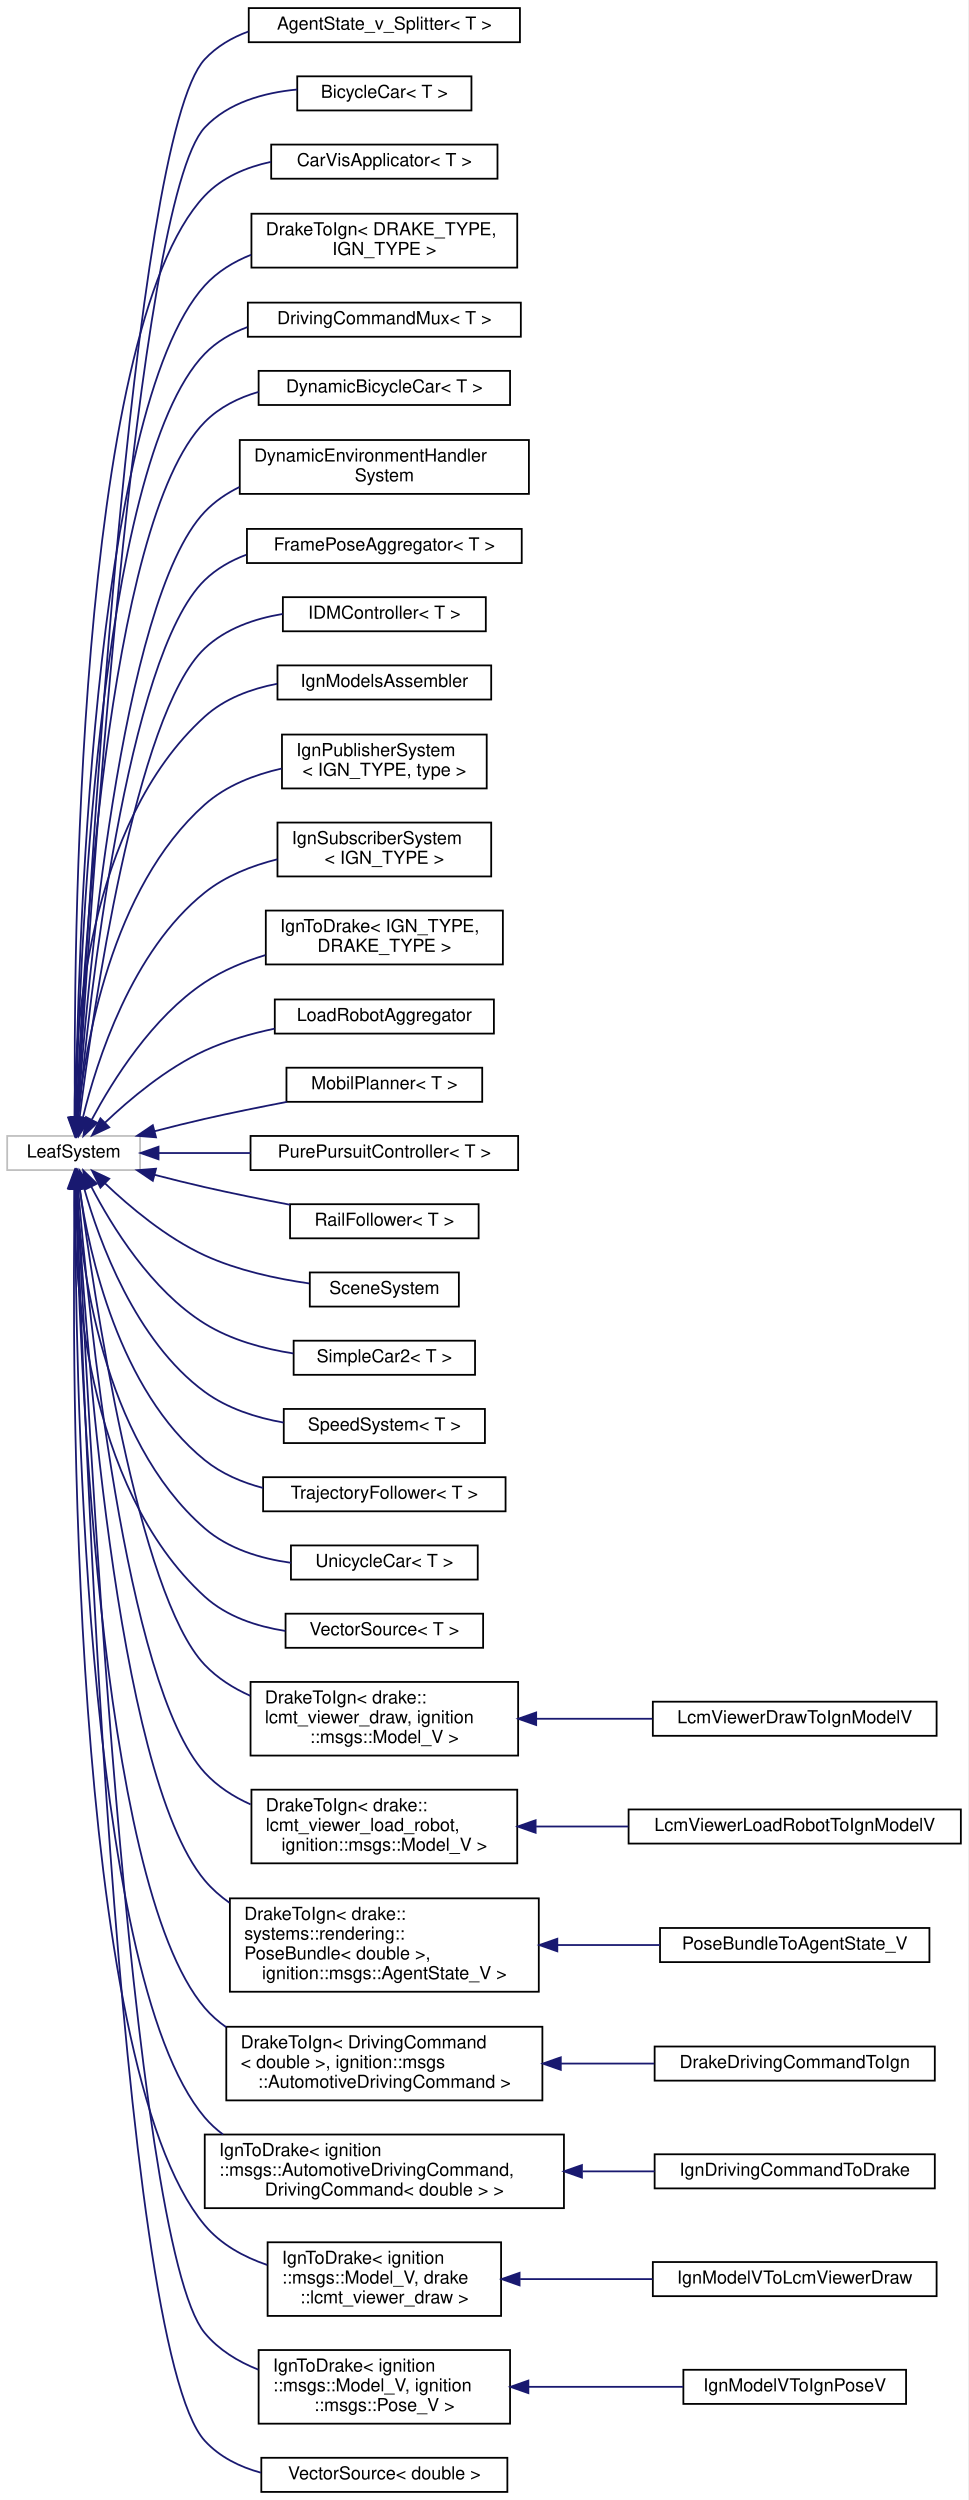
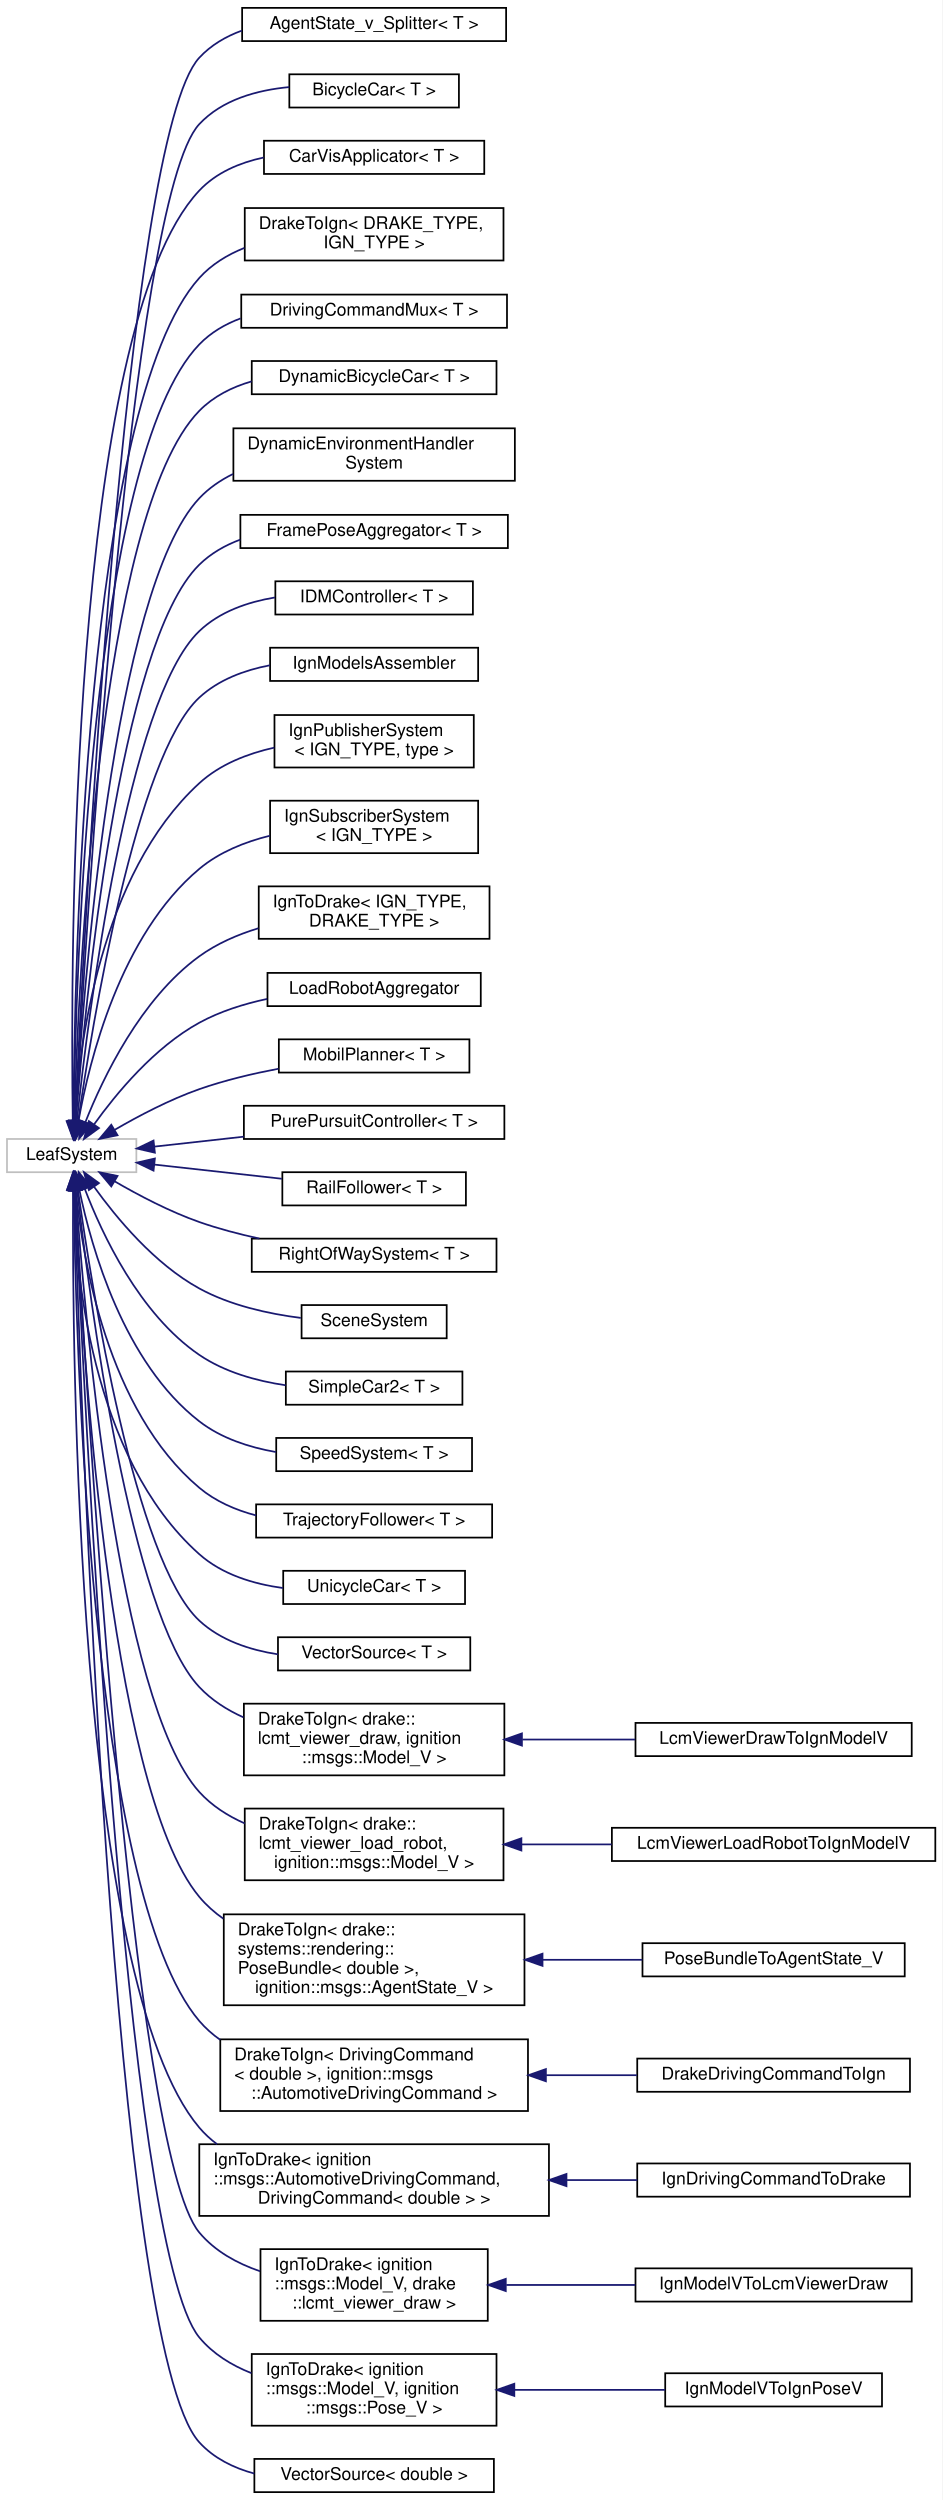
- <svg xmlns="http://www.w3.org/2000/svg" xmlns:xlink="http://www.w3.org/1999/xlink" width="539pt" height="1392pt" viewBox="0.00 0.00 539.00 1392.00">
-   <g id="graph0" class="graph" transform="scale(1 1) rotate(0) translate(4 1388)">
-     <polygon fill="white" stroke="transparent" points="-4,4 -4,-1388 535,-1388 535,4 -4,4" />
+ <svg xmlns="http://www.w3.org/2000/svg" xmlns:xlink="http://www.w3.org/1999/xlink" width="539pt" height="1430pt" viewBox="0.00 0.00 539.00 1430.00">
+   <g id="graph0" class="graph" transform="scale(1 1) rotate(0) translate(4 1426)">
+     <polygon fill="white" stroke="transparent" points="-4,4 -4,-1426 535,-1426 535,4 -4,4" />
    <g id="node1" class="node">
      <g id="a_node1">
        <a xlink:title=" ">
-           <polygon fill="white" stroke="#bfbfbf" points="0,-736.5 0,-755.5 74,-755.5 74,-736.5 0,-736.5" />
-           <text text-anchor="middle" x="37" y="-743.5" font-family="Helvetica,sans-Serif" font-size="10.00">LeafSystem</text>
+           <polygon fill="white" stroke="#bfbfbf" points="0,-755.5 0,-774.5 74,-774.5 74,-755.5 0,-755.5" />
+           <text text-anchor="middle" x="37" y="-762.5" font-family="Helvetica,sans-Serif" font-size="10.00">LeafSystem</text>
        </a>
      </g>
    </g>
    <g id="node2" class="node">
      <g id="a_node2">
        <a xlink:href="classdelphyne_1_1_agent_state__v___splitter.html" target="_top" xlink:title="A system that takes a AgentState_V and splits it into separate AgentState messages.">
-           <polygon fill="white" stroke="black" points="134.5,-1364.5 134.5,-1383.5 285.5,-1383.5 285.5,-1364.5 134.5,-1364.5" />
-           <text text-anchor="middle" x="210" y="-1371.5" font-family="Helvetica,sans-Serif" font-size="10.00">AgentState_v_Splitter&lt; T &gt;</text>
+           <polygon fill="white" stroke="black" points="134.5,-1402.5 134.5,-1421.5 285.5,-1421.5 285.5,-1402.5 134.5,-1402.5" />
+           <text text-anchor="middle" x="210" y="-1409.5" font-family="Helvetica,sans-Serif" font-size="10.00">AgentState_v_Splitter&lt; T &gt;</text>
        </a>
      </g>
    </g>
    <g id="edge1" class="edge">
-       <path fill="none" stroke="midnightblue" d="M38.98,-765.96C44.06,-866.09 68.84,-1310.77 110,-1355 116.68,-1362.17 125.17,-1367.12 134.36,-1370.47" />
-       <polygon fill="midnightblue" stroke="midnightblue" points="42.46,-765.54 38.47,-755.73 35.47,-765.89 42.46,-765.54" />
+       <path fill="none" stroke="midnightblue" d="M38.89,-784.62C43.64,-885.95 67.52,-1347.19 110,-1393 116.66,-1400.19 125.15,-1405.14 134.34,-1408.49" />
+       <polygon fill="midnightblue" stroke="midnightblue" points="42.38,-784.38 38.42,-774.55 35.39,-784.7 42.38,-784.38" />
    </g>
    <g id="node3" class="node">
      <g id="a_node3">
        <a xlink:href="classdelphyne_1_1_bicycle_car.html" target="_top" xlink:title="BicycleCar implements a nonlinear rigid body bicycle model from Althoff &amp; Dolan (2014) [1].">
-           <polygon fill="white" stroke="black" points="161.5,-1326.5 161.5,-1345.5 258.5,-1345.5 258.5,-1326.5 161.5,-1326.5" />
-           <text text-anchor="middle" x="210" y="-1333.5" font-family="Helvetica,sans-Serif" font-size="10.00">BicycleCar&lt; T &gt;</text>
+           <polygon fill="white" stroke="black" points="161.5,-1364.5 161.5,-1383.5 258.5,-1383.5 258.5,-1364.5 161.5,-1364.5" />
+           <text text-anchor="middle" x="210" y="-1371.5" font-family="Helvetica,sans-Serif" font-size="10.00">BicycleCar&lt; T &gt;</text>
        </a>
      </g>
    </g>
    <g id="edge2" class="edge">
-       <path fill="none" stroke="midnightblue" d="M39.12,-765.61C44.76,-861.23 71.33,-1275.77 110,-1317 123.05,-1330.91 142.93,-1336.42 161.47,-1338.16" />
-       <polygon fill="midnightblue" stroke="midnightblue" points="42.61,-765.35 38.54,-755.57 35.62,-765.76 42.61,-765.35" />
+       <path fill="none" stroke="midnightblue" d="M39.06,-784.96C44.44,-883.18 70.11,-1312.29 110,-1355 123.02,-1368.94 142.9,-1374.45 161.44,-1376.19" />
+       <polygon fill="midnightblue" stroke="midnightblue" points="42.55,-784.69 38.51,-774.89 35.56,-785.06 42.55,-784.69" />
    </g>
    <g id="node4" class="node">
      <g id="a_node4">
        <a xlink:href="classdelphyne_1_1_car_vis_applicator.html" target="_top" xlink:title="CarVisApplicator takes as input a PoseVector containing vehicle poses.">
-           <polygon fill="white" stroke="black" points="147,-1288.5 147,-1307.5 273,-1307.5 273,-1288.5 147,-1288.5" />
-           <text text-anchor="middle" x="210" y="-1295.5" font-family="Helvetica,sans-Serif" font-size="10.00">CarVisApplicator&lt; T &gt;</text>
+           <polygon fill="white" stroke="black" points="147,-1326.5 147,-1345.5 273,-1345.5 273,-1326.5 147,-1326.5" />
+           <text text-anchor="middle" x="210" y="-1333.5" font-family="Helvetica,sans-Serif" font-size="10.00">CarVisApplicator&lt; T &gt;</text>
        </a>
      </g>
    </g>
    <g id="edge3" class="edge">
-       <path fill="none" stroke="midnightblue" d="M37.72,-765.96C36.91,-853.6 38.3,-1203.21 110,-1279 119.68,-1289.23 133.06,-1294.91 146.86,-1297.88" />
-       <polygon fill="midnightblue" stroke="midnightblue" points="41.22,-765.83 37.83,-755.79 34.22,-765.75 41.22,-765.83" />
+       <path fill="none" stroke="midnightblue" d="M37.62,-784.82C36.32,-874.11 35.73,-1238.14 110,-1317 119.66,-1327.26 133.03,-1332.94 146.83,-1335.91" />
+       <polygon fill="midnightblue" stroke="midnightblue" points="41.12,-784.76 37.79,-774.71 34.12,-784.65 41.12,-784.76" />
    </g>
    <g id="node5" class="node">
      <g id="a_node5">
        <a xlink:href="classdelphyne_1_1_drake_to_ign.html" target="_top" xlink:title="A system that translates Drake messages on its single input port (which will be discrete or abstract ...">
-           <polygon fill="white" stroke="black" points="136,-1239 136,-1269 284,-1269 284,-1239 136,-1239" />
-           <text text-anchor="start" x="144" y="-1257" font-family="Helvetica,sans-Serif" font-size="10.00">DrakeToIgn&lt; DRAKE_TYPE,</text>
-           <text text-anchor="middle" x="210" y="-1246" font-family="Helvetica,sans-Serif" font-size="10.00"> IGN_TYPE &gt;</text>
+           <polygon fill="white" stroke="black" points="136,-1277 136,-1307 284,-1307 284,-1277 136,-1277" />
+           <text text-anchor="start" x="144" y="-1295" font-family="Helvetica,sans-Serif" font-size="10.00">DrakeToIgn&lt; DRAKE_TYPE,</text>
+           <text text-anchor="middle" x="210" y="-1284" font-family="Helvetica,sans-Serif" font-size="10.00"> IGN_TYPE &gt;</text>
        </a>
      </g>
    </g>
    <g id="edge4" class="edge">
-       <path fill="none" stroke="midnightblue" d="M38.14,-766.05C39.11,-848.36 46.96,-1159.36 110,-1229 117.02,-1236.75 126.06,-1242.26 135.82,-1246.15" />
-       <polygon fill="midnightblue" stroke="midnightblue" points="41.63,-765.58 38.04,-755.62 34.63,-765.65 41.63,-765.58" />
+       <path fill="none" stroke="midnightblue" d="M38.01,-784.76C38.46,-868.64 44.46,-1194.19 110,-1267 117,-1274.77 126.03,-1280.29 135.78,-1284.18" />
+       <polygon fill="midnightblue" stroke="midnightblue" points="41.51,-784.57 37.98,-774.58 34.51,-784.59 41.51,-784.57" />
    </g>
    <g id="node6" class="node">
      <g id="a_node6">
        <a xlink:href="classdelphyne_1_1_driving_command_mux.html" target="_top" xlink:title="A special-purpose multiplexer that packs two scalar inputs, steering angle (in units rad) and acceler...">
-           <polygon fill="white" stroke="black" points="134,-1200.5 134,-1219.5 286,-1219.5 286,-1200.5 134,-1200.5" />
-           <text text-anchor="middle" x="210" y="-1207.5" font-family="Helvetica,sans-Serif" font-size="10.00">DrivingCommandMux&lt; T &gt;</text>
+           <polygon fill="white" stroke="black" points="134,-1238.5 134,-1257.5 286,-1257.5 286,-1238.5 134,-1238.5" />
+           <text text-anchor="middle" x="210" y="-1245.5" font-family="Helvetica,sans-Serif" font-size="10.00">DrivingCommandMux&lt; T &gt;</text>
        </a>
      </g>
    </g>
    <g id="edge5" class="edge">
-       <path fill="none" stroke="midnightblue" d="M38.31,-766.05C39.94,-844.48 49.97,-1129.19 110,-1191 116.58,-1197.78 124.8,-1202.54 133.66,-1205.84" />
-       <polygon fill="midnightblue" stroke="midnightblue" points="41.8,-765.6 38.12,-755.66 34.8,-765.72 41.8,-765.6" />
+       <path fill="none" stroke="midnightblue" d="M38.16,-784.88C39.23,-865.14 47.42,-1164.14 110,-1229 116.56,-1235.8 124.76,-1240.58 133.61,-1243.88" />
+       <polygon fill="midnightblue" stroke="midnightblue" points="41.66,-784.64 38.05,-774.68 34.66,-784.71 41.66,-784.64" />
    </g>
    <g id="node7" class="node">
      <g id="a_node7">
        <a xlink:href="classdelphyne_1_1_dynamic_bicycle_car.html" target="_top" xlink:title="DynamicBicycleCar implements a planar rigid body bicycle model of an automobile with a non-linear bru...">
-           <polygon fill="white" stroke="black" points="140,-1162.5 140,-1181.5 280,-1181.5 280,-1162.5 140,-1162.5" />
-           <text text-anchor="middle" x="210" y="-1169.5" font-family="Helvetica,sans-Serif" font-size="10.00">DynamicBicycleCar&lt; T &gt;</text>
+           <polygon fill="white" stroke="black" points="140,-1200.5 140,-1219.5 280,-1219.5 280,-1200.5 140,-1200.5" />
+           <text text-anchor="middle" x="210" y="-1207.5" font-family="Helvetica,sans-Serif" font-size="10.00">DynamicBicycleCar&lt; T &gt;</text>
        </a>
      </g>
    </g>
    <g id="edge6" class="edge">
-       <path fill="none" stroke="midnightblue" d="M38.63,-765.75C41.39,-839.45 54.9,-1097.09 110,-1153 118.17,-1161.29 128.78,-1166.55 140,-1169.81" />
-       <polygon fill="midnightblue" stroke="midnightblue" points="42.12,-765.43 38.27,-755.56 35.12,-765.67 42.12,-765.43" />
+       <path fill="none" stroke="midnightblue" d="M38.46,-784.69C40.63,-860.49 52.38,-1132.09 110,-1191 118.14,-1199.32 128.73,-1204.6 139.95,-1207.86" />
+       <polygon fill="midnightblue" stroke="midnightblue" points="41.95,-784.53 38.19,-774.62 34.96,-784.71 41.95,-784.53" />
    </g>
    <g id="node8" class="node">
      <g id="a_node8">
        <a xlink:href="classdelphyne_1_1_dynamic_environment_handler_system.html" target="_top" xlink:title=" ">
-           <polygon fill="white" stroke="black" points="129.5,-1113 129.5,-1143 290.5,-1143 290.5,-1113 129.5,-1113" />
-           <text text-anchor="start" x="137.5" y="-1131" font-family="Helvetica,sans-Serif" font-size="10.00">DynamicEnvironmentHandler</text>
-           <text text-anchor="middle" x="210" y="-1120" font-family="Helvetica,sans-Serif" font-size="10.00">System</text>
+           <polygon fill="white" stroke="black" points="129.5,-1151 129.5,-1181 290.5,-1181 290.5,-1151 129.5,-1151" />
+           <text text-anchor="start" x="137.5" y="-1169" font-family="Helvetica,sans-Serif" font-size="10.00">DynamicEnvironmentHandler</text>
+           <text text-anchor="middle" x="210" y="-1158" font-family="Helvetica,sans-Serif" font-size="10.00">System</text>
        </a>
      </g>
    </g>
    <g id="edge7" class="edge">
-       <path fill="none" stroke="midnightblue" d="M39.27,-765.8C44.02,-833.39 62.9,-1053.56 110,-1103 115.5,-1108.78 122.13,-1113.29 129.32,-1116.82" />
-       <polygon fill="midnightblue" stroke="midnightblue" points="42.76,-765.4 38.59,-755.66 35.77,-765.88 42.76,-765.4" />
+       <path fill="none" stroke="midnightblue" d="M39.06,-784.94C43.2,-855.02 60.53,-1088.57 110,-1141 115.47,-1146.8 122.08,-1151.34 129.26,-1154.87" />
+       <polygon fill="midnightblue" stroke="midnightblue" points="42.55,-784.6 38.49,-774.82 35.56,-785 42.55,-784.6" />
    </g>
    <g id="node9" class="node">
      <g id="a_node9">
        <a xlink:href="classdelphyne_1_1_frame_pose_aggregator.html" target="_top" xlink:title="A system that aggregates drake::systems::rendering::PoseVector inputs into a single drake::geometry::...">
-           <polygon fill="white" stroke="black" points="133.5,-1074.5 133.5,-1093.5 286.5,-1093.5 286.5,-1074.5 133.5,-1074.5" />
-           <text text-anchor="middle" x="210" y="-1081.5" font-family="Helvetica,sans-Serif" font-size="10.00">FramePoseAggregator&lt; T &gt;</text>
+           <polygon fill="white" stroke="black" points="133.5,-1112.5 133.5,-1131.5 286.5,-1131.5 286.5,-1112.5 133.5,-1112.5" />
+           <text text-anchor="middle" x="210" y="-1119.5" font-family="Helvetica,sans-Serif" font-size="10.00">FramePoseAggregator&lt; T &gt;</text>
        </a>
      </g>
    </g>
    <g id="edge8" class="edge">
-       <path fill="none" stroke="midnightblue" d="M39.68,-765.79C45.42,-828.77 66.42,-1022.8 110,-1065 116.54,-1071.33 124.51,-1075.87 133.05,-1079.09" />
-       <polygon fill="midnightblue" stroke="midnightblue" points="43.15,-765.28 38.78,-755.63 36.17,-765.9 43.15,-765.28" />
+       <path fill="none" stroke="midnightblue" d="M39.4,-784.68C44.44,-849.97 63.92,-1057.84 110,-1103 116.62,-1109.49 124.75,-1114.11 133.47,-1117.35" />
+       <polygon fill="midnightblue" stroke="midnightblue" points="42.88,-784.24 38.64,-774.53 35.89,-784.76 42.88,-784.24" />
    </g>
    <g id="node10" class="node">
      <g id="a_node10">
        <a xlink:href="classdelphyne_1_1_i_d_m_controller.html" target="_top" xlink:title="IDMController implements the IDM (Intelligent Driver Model) planner, computed based only on the neare...">
-           <polygon fill="white" stroke="black" points="153.5,-1036.5 153.5,-1055.5 266.5,-1055.5 266.5,-1036.5 153.5,-1036.5" />
-           <text text-anchor="middle" x="210" y="-1043.5" font-family="Helvetica,sans-Serif" font-size="10.00">IDMController&lt; T &gt;</text>
+           <polygon fill="white" stroke="black" points="153.5,-1074.5 153.5,-1093.5 266.5,-1093.5 266.5,-1074.5 153.5,-1074.5" />
+           <text text-anchor="middle" x="210" y="-1081.5" font-family="Helvetica,sans-Serif" font-size="10.00">IDMController&lt; T &gt;</text>
        </a>
      </g>
    </g>
    <g id="edge9" class="edge">
-       <path fill="none" stroke="midnightblue" d="M40.31,-765.67C47.5,-823.41 71.31,-990.61 110,-1027 121.66,-1037.97 137.64,-1043.53 153.35,-1046.14" />
-       <polygon fill="midnightblue" stroke="midnightblue" points="43.77,-765.16 39.1,-755.66 36.83,-766 43.77,-765.16" />
+       <path fill="none" stroke="midnightblue" d="M39.98,-784.79C46.44,-845.25 68.88,-1025.73 110,-1065 121.58,-1076.06 137.53,-1081.64 153.25,-1084.25" />
+       <polygon fill="midnightblue" stroke="midnightblue" points="43.45,-784.26 38.93,-774.67 36.48,-784.98 43.45,-784.26" />
    </g>
    <g id="node11" class="node">
      <g id="a_node11">
        <a xlink:href="classdelphyne_1_1_ign_models_assembler.html" target="_top" xlink:title="A helper System to assemble ignition::msgs::Model messages (given as an ignition::msgs::Model_V messa...">
-           <polygon fill="white" stroke="black" points="150.5,-998.5 150.5,-1017.5 269.5,-1017.5 269.5,-998.5 150.5,-998.5" />
-           <text text-anchor="middle" x="210" y="-1005.5" font-family="Helvetica,sans-Serif" font-size="10.00">IgnModelsAssembler</text>
+           <polygon fill="white" stroke="black" points="150.5,-1036.5 150.5,-1055.5 269.5,-1055.5 269.5,-1036.5 150.5,-1036.5" />
+           <text text-anchor="middle" x="210" y="-1043.5" font-family="Helvetica,sans-Serif" font-size="10.00">IgnModelsAssembler</text>
        </a>
      </g>
    </g>
    <g id="edge10" class="edge">
-       <path fill="none" stroke="midnightblue" d="M37.47,-765.98C37.39,-812.65 44.17,-929.35 110,-989 121.02,-998.99 135.64,-1004.44 150.25,-1007.26" />
-       <polygon fill="midnightblue" stroke="midnightblue" points="40.97,-765.75 37.6,-755.71 33.97,-765.66 40.97,-765.75" />
+       <path fill="none" stroke="midnightblue" d="M40.71,-784.77C48.69,-839.9 73.78,-993.52 110,-1027 120.99,-1037.16 135.68,-1042.65 150.37,-1045.46" />
+       <polygon fill="midnightblue" stroke="midnightblue" points="44.14,-783.99 39.28,-774.58 37.21,-784.97 44.14,-783.99" />
    </g>
    <g id="node12" class="node">
      <g id="a_node12">
        <a xlink:href="classdelphyne_1_1_ign_publisher_system.html" target="_top" xlink:title="A system to publish ignition messages at its single abstract input port through an ignition transport...">
-           <polygon fill="white" stroke="black" points="153,-949 153,-979 267,-979 267,-949 153,-949" />
-           <text text-anchor="start" x="161" y="-967" font-family="Helvetica,sans-Serif" font-size="10.00">IgnPublisherSystem</text>
-           <text text-anchor="middle" x="210" y="-956" font-family="Helvetica,sans-Serif" font-size="10.00">&lt; IGN_TYPE, type &gt;</text>
+           <polygon fill="white" stroke="black" points="153,-987 153,-1017 267,-1017 267,-987 153,-987" />
+           <text text-anchor="start" x="161" y="-1005" font-family="Helvetica,sans-Serif" font-size="10.00">IgnPublisherSystem</text>
+           <text text-anchor="middle" x="210" y="-994" font-family="Helvetica,sans-Serif" font-size="10.00">&lt; IGN_TYPE, type &gt;</text>
        </a>
      </g>
    </g>
    <g id="edge11" class="edge">
-       <path fill="none" stroke="midnightblue" d="M39.41,-766.01C43.31,-805.46 57.7,-893.51 110,-940 121.83,-950.52 137.49,-956.61 152.85,-960.09" />
-       <polygon fill="midnightblue" stroke="midnightblue" points="42.88,-765.49 38.54,-755.83 35.91,-766.09 42.88,-765.49" />
+       <path fill="none" stroke="midnightblue" d="M38.64,-784.9C41.12,-827.07 53.03,-925.85 110,-978 121.74,-988.75 137.46,-994.91 152.91,-998.37" />
+       <polygon fill="midnightblue" stroke="midnightblue" points="42.13,-784.63 38.17,-774.81 35.14,-784.96 42.13,-784.63" />
    </g>
    <g id="node13" class="node">
      <g id="a_node13">
        <a xlink:href="classdelphyne_1_1_ign_subscriber_system.html" target="_top" xlink:title="This class is the counterpart of Drake's LcmSubscriberSystem.">
-           <polygon fill="white" stroke="black" points="150.5,-900 150.5,-930 269.5,-930 269.5,-900 150.5,-900" />
-           <text text-anchor="start" x="158.5" y="-918" font-family="Helvetica,sans-Serif" font-size="10.00">IgnSubscriberSystem</text>
-           <text text-anchor="middle" x="210" y="-907" font-family="Helvetica,sans-Serif" font-size="10.00">&lt; IGN_TYPE &gt;</text>
+           <polygon fill="white" stroke="black" points="150.5,-938 150.5,-968 269.5,-968 269.5,-938 150.5,-938" />
+           <text text-anchor="start" x="158.5" y="-956" font-family="Helvetica,sans-Serif" font-size="10.00">IgnSubscriberSystem</text>
+           <text text-anchor="middle" x="210" y="-945" font-family="Helvetica,sans-Serif" font-size="10.00">&lt; IGN_TYPE &gt;</text>
        </a>
      </g>
    </g>
    <g id="edge12" class="edge">
-       <path fill="none" stroke="midnightblue" d="M42.14,-765.66C49.81,-797.11 69.31,-858.51 110,-891 121.54,-900.22 136.08,-905.97 150.44,-909.55" />
-       <polygon fill="midnightblue" stroke="midnightblue" points="45.46,-764.51 39.83,-755.53 38.64,-766.06 45.46,-764.51" />
+       <path fill="none" stroke="midnightblue" d="M40.9,-784.75C47.07,-819.42 64.82,-891.14 110,-929 121.39,-938.54 135.96,-944.41 150.4,-947.98" />
+       <polygon fill="midnightblue" stroke="midnightblue" points="44.3,-783.82 39.23,-774.51 37.39,-784.95 44.3,-783.82" />
    </g>
    <g id="node14" class="node">
      <g id="a_node14">
        <a xlink:href="classdelphyne_1_1_ign_to_drake.html" target="_top" xlink:title="A system that translates ignition messages on its single abstract input port to a Drake message on it...">
-           <polygon fill="white" stroke="black" points="144,-851 144,-881 276,-881 276,-851 144,-851" />
-           <text text-anchor="start" x="152" y="-869" font-family="Helvetica,sans-Serif" font-size="10.00">IgnToDrake&lt; IGN_TYPE,</text>
-           <text text-anchor="middle" x="210" y="-858" font-family="Helvetica,sans-Serif" font-size="10.00"> DRAKE_TYPE &gt;</text>
+           <polygon fill="white" stroke="black" points="144,-889 144,-919 276,-919 276,-889 144,-889" />
+           <text text-anchor="start" x="152" y="-907" font-family="Helvetica,sans-Serif" font-size="10.00">IgnToDrake&lt; IGN_TYPE,</text>
+           <text text-anchor="middle" x="210" y="-896" font-family="Helvetica,sans-Serif" font-size="10.00"> DRAKE_TYPE &gt;</text>
        </a>
      </g>
    </g>
    <g id="edge13" class="edge">
-       <path fill="none" stroke="midnightblue" d="M47.15,-764.69C58.75,-786.39 80.8,-821.67 110,-841 120.13,-847.7 131.92,-852.61 143.77,-856.2" />
-       <polygon fill="midnightblue" stroke="midnightblue" points="50.12,-762.82 42.44,-755.52 43.89,-766.01 50.12,-762.82" />
+       <path fill="none" stroke="midnightblue" d="M44.81,-784.07C54.96,-809.66 76.52,-854.72 110,-879 119.97,-886.23 131.83,-891.38 143.81,-895.04" />
+       <polygon fill="midnightblue" stroke="midnightblue" points="48.08,-782.81 41.27,-774.7 41.53,-785.29 48.08,-782.81" />
    </g>
    <g id="node15" class="node">
      <g id="a_node15">
        <a xlink:href="classdelphyne_1_1_load_robot_aggregator.html" target="_top" xlink:title="A system that aggregates LCM viewer load robot messages, creating a new viewer load robot message,...">
-           <polygon fill="white" stroke="black" points="149,-812.5 149,-831.5 271,-831.5 271,-812.5 149,-812.5" />
-           <text text-anchor="middle" x="210" y="-819.5" font-family="Helvetica,sans-Serif" font-size="10.00">LoadRobotAggregator</text>
+           <polygon fill="white" stroke="black" points="149,-850.5 149,-869.5 271,-869.5 271,-850.5 149,-850.5" />
+           <text text-anchor="middle" x="210" y="-857.5" font-family="Helvetica,sans-Serif" font-size="10.00">LoadRobotAggregator</text>
        </a>
      </g>
    </g>
    <g id="edge14" class="edge">
-       <path fill="none" stroke="midnightblue" d="M54.42,-762.86C68.08,-775.86 88.68,-793.23 110,-803 122.09,-808.54 135.73,-812.47 148.93,-815.25" />
-       <polygon fill="midnightblue" stroke="midnightblue" points="56.81,-760.3 47.23,-755.8 51.91,-765.3 56.81,-760.3" />
+       <path fill="none" stroke="midnightblue" d="M49.8,-782.84C62.49,-800.53 84.34,-826.95 110,-841 121.82,-847.47 135.49,-851.77 148.82,-854.62" />
+       <polygon fill="midnightblue" stroke="midnightblue" points="52.59,-780.73 44.02,-774.5 46.84,-784.72 52.59,-780.73" />
    </g>
    <g id="node16" class="node">
      <g id="a_node16">
        <a xlink:href="classdelphyne_1_1_mobil_planner.html" target="_top" xlink:title="MOBIL (Minimizing Overall Braking Induced by Lane Changes) [1] is a planner that minimizes braking re...">
-           <polygon fill="white" stroke="black" points="155.5,-774.5 155.5,-793.5 264.5,-793.5 264.5,-774.5 155.5,-774.5" />
-           <text text-anchor="middle" x="210" y="-781.5" font-family="Helvetica,sans-Serif" font-size="10.00">MobilPlanner&lt; T &gt;</text>
+           <polygon fill="white" stroke="black" points="155.5,-812.5 155.5,-831.5 264.5,-831.5 264.5,-812.5 155.5,-812.5" />
+           <text text-anchor="middle" x="210" y="-819.5" font-family="Helvetica,sans-Serif" font-size="10.00">MobilPlanner&lt; T &gt;</text>
        </a>
      </g>
    </g>
    <g id="edge15" class="edge">
-       <path fill="none" stroke="midnightblue" d="M82.06,-758.14C91.27,-760.53 100.93,-762.93 110,-765 124.76,-768.36 140.85,-771.62 155.68,-774.46" />
-       <polygon fill="midnightblue" stroke="midnightblue" points="82.87,-754.73 72.31,-755.57 81.08,-761.5 82.87,-754.73" />
+       <path fill="none" stroke="midnightblue" d="M61.6,-779.74C75.28,-787.69 93.1,-797.07 110,-803 124.37,-808.04 140.4,-811.85 155.31,-814.69" />
+       <polygon fill="midnightblue" stroke="midnightblue" points="63.23,-776.64 52.85,-774.52 59.65,-782.65 63.23,-776.64" />
    </g>
    <g id="node17" class="node">
      <g id="a_node17">
        <a xlink:href="classdelphyne_1_1_pure_pursuit_controller.html" target="_top" xlink:title="PurePursuitController implements a pure pursuit controller.">
-           <polygon fill="white" stroke="black" points="135.5,-736.5 135.5,-755.5 284.5,-755.5 284.5,-736.5 135.5,-736.5" />
-           <text text-anchor="middle" x="210" y="-743.5" font-family="Helvetica,sans-Serif" font-size="10.00">PurePursuitController&lt; T &gt;</text>
+           <polygon fill="white" stroke="black" points="135.5,-774.5 135.5,-793.5 284.5,-793.5 284.5,-774.5 135.5,-774.5" />
+           <text text-anchor="middle" x="210" y="-781.5" font-family="Helvetica,sans-Serif" font-size="10.00">PurePursuitController&lt; T &gt;</text>
        </a>
      </g>
    </g>
    <g id="edge16" class="edge">
-       <path fill="none" stroke="midnightblue" d="M84.27,-746C100.05,-746 118.1,-746 135.47,-746" />
-       <polygon fill="midnightblue" stroke="midnightblue" points="84.26,-742.5 74.26,-746 84.26,-749.5 84.26,-742.5" />
+       <path fill="none" stroke="midnightblue" d="M84.27,-770.14C100.05,-771.89 118.1,-773.9 135.47,-775.83" />
+       <polygon fill="midnightblue" stroke="midnightblue" points="84.59,-766.66 74.26,-769.03 83.82,-773.61 84.59,-766.66" />
    </g>
    <g id="node18" class="node">
      <g id="a_node18">
        <a xlink:href="classdelphyne_1_1_rail_follower.html" target="_top" xlink:title="RailFollower models an entity that follows a maliput::api::Lane as if it were on rails and neglecting...">
-           <polygon fill="white" stroke="black" points="157.5,-698.5 157.5,-717.5 262.5,-717.5 262.5,-698.5 157.5,-698.5" />
-           <text text-anchor="middle" x="210" y="-705.5" font-family="Helvetica,sans-Serif" font-size="10.00">RailFollower&lt; T &gt;</text>
+           <polygon fill="white" stroke="black" points="157.5,-736.5 157.5,-755.5 262.5,-755.5 262.5,-736.5 157.5,-736.5" />
+           <text text-anchor="middle" x="210" y="-743.5" font-family="Helvetica,sans-Serif" font-size="10.00">RailFollower&lt; T &gt;</text>
        </a>
      </g>
    </g>
    <g id="edge17" class="edge">
-       <path fill="none" stroke="midnightblue" d="M82.06,-733.86C91.27,-731.47 100.93,-729.07 110,-727 125.36,-723.5 142.15,-720.12 157.48,-717.2" />
-       <polygon fill="midnightblue" stroke="midnightblue" points="81.08,-730.5 72.31,-736.43 82.87,-737.27 81.08,-730.5" />
+       <path fill="none" stroke="midnightblue" d="M84.26,-759.86C106.8,-757.36 133.99,-754.33 157.22,-751.75" />
+       <polygon fill="midnightblue" stroke="midnightblue" points="83.82,-756.39 74.26,-760.97 84.59,-763.34 83.82,-756.39" />
    </g>
    <g id="node19" class="node">
      <g id="a_node19">
+         <a xlink:href="classdelphyne_1_1_right_of_way_system.html" target="_top" xlink:title="RightOfWaySystem evaluates the current RightOfWayRule state that applies to the agent's location.">
+           <polygon fill="white" stroke="black" points="140,-698.5 140,-717.5 280,-717.5 280,-698.5 140,-698.5" />
+           <text text-anchor="middle" x="210" y="-705.5" font-family="Helvetica,sans-Serif" font-size="10.00">RightOfWaySystem&lt; T &gt;</text>
+         </a>
+       </g>
+     </g>
+     <g id="edge18" class="edge">
+       <path fill="none" stroke="midnightblue" d="M61.6,-750.26C75.28,-742.31 93.1,-732.93 110,-727 120.9,-723.17 132.76,-720.06 144.36,-717.54" />
+       <polygon fill="midnightblue" stroke="midnightblue" points="59.65,-747.35 52.85,-755.48 63.23,-753.36 59.65,-747.35" />
+     </g>
+     <g id="node20" class="node">
+       <g id="a_node20">
        <a xlink:href="classdelphyne_1_1_scene_system.html" target="_top" xlink:title="A system that creates an ignition Scene message from two Model_V messages: one describing the geometr...">
          <polygon fill="white" stroke="black" points="168.5,-660.5 168.5,-679.5 251.5,-679.5 251.5,-660.5 168.5,-660.5" />
          <text text-anchor="middle" x="210" y="-667.5" font-family="Helvetica,sans-Serif" font-size="10.00">SceneSystem</text>
        </a>
      </g>
    </g>
-     <g id="edge18" class="edge">
-       <path fill="none" stroke="midnightblue" d="M54.42,-729.14C68.08,-716.14 88.68,-698.77 110,-689 128.14,-680.69 149.75,-676.01 168.15,-673.38" />
-       <polygon fill="midnightblue" stroke="midnightblue" points="51.91,-726.7 47.23,-736.2 56.81,-731.7 51.91,-726.7" />
-     </g>
-     <g id="node20" class="node">
-       <g id="a_node20">
+     <g id="edge19" class="edge">
+       <path fill="none" stroke="midnightblue" d="M49.8,-747.16C62.49,-729.47 84.34,-703.05 110,-689 127.65,-679.33 149.42,-674.52 168.05,-672.14" />
+       <polygon fill="midnightblue" stroke="midnightblue" points="46.84,-745.28 44.02,-755.5 52.59,-749.27 46.84,-745.28" />
+     </g>
+     <g id="node21" class="node">
+       <g id="a_node21">
        <a xlink:href="classdelphyne_1_1_simple_car2.html" target="_top" xlink:title="SimpleCar models an idealized response to driving commands, neglecting all physics.">
          <polygon fill="white" stroke="black" points="159.5,-622.5 159.5,-641.5 260.5,-641.5 260.5,-622.5 159.5,-622.5" />
          <text text-anchor="middle" x="210" y="-629.5" font-family="Helvetica,sans-Serif" font-size="10.00">SimpleCar2&lt; T &gt;</text>
        </a>
      </g>
    </g>
-     <g id="edge19" class="edge">
-       <path fill="none" stroke="midnightblue" d="M46.81,-727.31C58.18,-705.35 80.12,-669.56 110,-651 124.64,-641.9 142.67,-636.99 159.32,-634.4" />
-       <polygon fill="midnightblue" stroke="midnightblue" points="43.65,-725.81 42.33,-736.32 49.92,-728.92 43.65,-725.81" />
-     </g>
-     <g id="node21" class="node">
-       <g id="a_node21">
+     <g id="edge20" class="edge">
+       <path fill="none" stroke="midnightblue" d="M44.47,-746.04C54.32,-720.18 75.67,-674.42 110,-651 124.39,-641.19 142.55,-636.13 159.37,-633.62" />
+       <polygon fill="midnightblue" stroke="midnightblue" points="41.16,-744.88 41.04,-755.48 47.74,-747.27 41.16,-744.88" />
+     </g>
+     <g id="node22" class="node">
+       <g id="a_node22">
        <a xlink:href="classdelphyne_1_1_speed_system.html" target="_top" xlink:title="The SpeedSystem implements a very simple speed controller, taking as an input the current frame veloc...">
          <polygon fill="white" stroke="black" points="154,-584.5 154,-603.5 266,-603.5 266,-584.5 154,-584.5" />
          <text text-anchor="middle" x="210" y="-591.5" font-family="Helvetica,sans-Serif" font-size="10.00">SpeedSystem&lt; T &gt;</text>
        </a>
      </g>
    </g>
-     <g id="edge20" class="edge">
-       <path fill="none" stroke="midnightblue" d="M42.81,-726.49C51.17,-696.95 71.31,-641.34 110,-613 122.64,-603.75 138.54,-598.64 153.88,-595.91" />
-       <polygon fill="midnightblue" stroke="midnightblue" points="39.36,-725.85 40.17,-736.42 46.13,-727.65 39.36,-725.85" />
-     </g>
-     <g id="node22" class="node">
-       <g id="a_node22">
+     <g id="edge21" class="edge">
+       <path fill="none" stroke="midnightblue" d="M41.47,-745.09C48.32,-712.1 66.84,-646.43 110,-613 122.45,-603.35 138.39,-598.14 153.81,-595.44" />
+       <polygon fill="midnightblue" stroke="midnightblue" points="37.96,-744.81 39.51,-755.29 44.83,-746.13 37.96,-744.81" />
+     </g>
+     <g id="node23" class="node">
+       <g id="a_node23">
        <a xlink:href="classdelphyne_1_1_trajectory_follower.html" target="_top" xlink:title="TrajectoryFollower simply moves along a pre-established trajectory.">
          <polygon fill="white" stroke="black" points="142.5,-546.5 142.5,-565.5 277.5,-565.5 277.5,-546.5 142.5,-546.5" />
          <text text-anchor="middle" x="210" y="-553.5" font-family="Helvetica,sans-Serif" font-size="10.00">TrajectoryFollower&lt; T &gt;</text>
        </a>
      </g>
    </g>
-     <g id="edge21" class="edge">
-       <path fill="none" stroke="midnightblue" d="M40.3,-726.19C45.59,-690.09 62.12,-613.79 110,-575 119.31,-567.45 130.73,-562.58 142.46,-559.5" />
-       <polygon fill="midnightblue" stroke="midnightblue" points="36.79,-726.02 38.95,-736.39 43.73,-726.94 36.79,-726.02" />
-     </g>
-     <g id="node23" class="node">
-       <g id="a_node23">
+     <g id="edge22" class="edge">
+       <path fill="none" stroke="midnightblue" d="M39.36,-745.18C43.17,-706.13 57.41,-619.21 110,-575 119.24,-567.23 130.7,-562.27 142.5,-559.16" />
+       <polygon fill="midnightblue" stroke="midnightblue" points="35.86,-745 38.51,-755.26 42.84,-745.59 35.86,-745" />
+     </g>
+     <g id="node24" class="node">
+       <g id="a_node24">
        <a xlink:href="classdelphyne_1_1_unicycle_car.html" target="_top" xlink:title="UnicylceCar is a parameter-free model of a car governed by the second-order equations.">
          <polygon fill="white" stroke="black" points="158,-508.5 158,-527.5 262,-527.5 262,-508.5 158,-508.5" />
          <text text-anchor="middle" x="210" y="-515.5" font-family="Helvetica,sans-Serif" font-size="10.00">UnicycleCar&lt; T &gt;</text>
        </a>
      </g>
    </g>
-     <g id="edge22" class="edge">
-       <path fill="none" stroke="midnightblue" d="M38.58,-726.25C40.93,-684.44 52.63,-586.74 110,-537 123.16,-525.59 141.04,-520.18 157.99,-517.83" />
-       <polygon fill="midnightblue" stroke="midnightblue" points="35.08,-726.12 38.14,-736.26 42.07,-726.43 35.08,-726.12" />
-     </g>
-     <g id="node24" class="node">
-       <g id="a_node24">
+     <g id="edge23" class="edge">
+       <path fill="none" stroke="midnightblue" d="M37.92,-745.33C38.87,-700.9 47.82,-592.34 110,-537 123.01,-525.42 140.86,-519.97 157.83,-517.64" />
+       <polygon fill="midnightblue" stroke="midnightblue" points="34.42,-745.36 37.82,-755.4 41.42,-745.43 34.42,-745.36" />
+     </g>
+     <g id="node25" class="node">
+       <g id="a_node25">
        <a xlink:href="classdelphyne_1_1_vector_source.html" target="_top" xlink:title="The VectorSource is a drake system to continually set an output port to a fixed value until the user ...">
          <polygon fill="white" stroke="black" points="155,-470.5 155,-489.5 265,-489.5 265,-470.5 155,-470.5" />
          <text text-anchor="middle" x="210" y="-477.5" font-family="Helvetica,sans-Serif" font-size="10.00">VectorSource&lt; T &gt;</text>
        </a>
      </g>
    </g>
-     <g id="edge23" class="edge">
-       <path fill="none" stroke="midnightblue" d="M37.36,-726.32C36.97,-679.33 43.01,-559.97 110,-499 122.17,-487.93 138.75,-482.42 154.86,-479.89" />
-       <polygon fill="midnightblue" stroke="midnightblue" points="33.86,-726.46 37.55,-736.39 40.86,-726.33 33.86,-726.46" />
-     </g>
-     <g id="node25" class="node">
-       <g id="a_node25">
+     <g id="edge24" class="edge">
+       <path fill="none" stroke="midnightblue" d="M40.62,-745.28C48.42,-689.62 73.25,-533.1 110,-499 122.12,-487.75 138.79,-482.22 154.99,-479.71" />
+       <polygon fill="midnightblue" stroke="midnightblue" points="37.14,-744.9 39.25,-755.28 44.08,-745.85 37.14,-744.9" />
+     </g>
+     <g id="node26" class="node">
+       <g id="a_node26">
        <a xlink:href="classdelphyne_1_1_drake_to_ign.html" target="_top" xlink:title=" ">
          <polygon fill="white" stroke="black" points="135.5,-410.5 135.5,-451.5 284.5,-451.5 284.5,-410.5 135.5,-410.5" />
          <text text-anchor="start" x="143.5" y="-439.5" font-family="Helvetica,sans-Serif" font-size="10.00">DrakeToIgn&lt; drake::</text>
          <text text-anchor="start" x="143.5" y="-428.5" font-family="Helvetica,sans-Serif" font-size="10.00">lcmt_viewer_draw, ignition</text>
          <text text-anchor="middle" x="210" y="-417.5" font-family="Helvetica,sans-Serif" font-size="10.00">::msgs::Model_V &gt;</text>
        </a>
      </g>
    </g>
-     <g id="edge24" class="edge">
-       <path fill="none" stroke="midnightblue" d="M40.45,-726.24C48.03,-668.2 72.84,-499.94 110,-461 117.07,-453.59 125.9,-448 135.35,-443.78" />
-       <polygon fill="midnightblue" stroke="midnightblue" points="36.96,-725.94 39.17,-736.3 43.91,-726.83 36.96,-725.94" />
-     </g>
-     <g id="node27" class="node">
-       <g id="a_node27">
+     <g id="edge25" class="edge">
+       <path fill="none" stroke="midnightblue" d="M40.13,-745.13C47.02,-684.42 70.56,-502.95 110,-461 117.01,-453.54 125.81,-447.92 135.25,-443.68" />
+       <polygon fill="midnightblue" stroke="midnightblue" points="36.63,-744.97 39.01,-755.29 43.58,-745.74 36.63,-744.97" />
+     </g>
+     <g id="node28" class="node">
+       <g id="a_node28">
        <a xlink:href="classdelphyne_1_1_drake_to_ign.html" target="_top" xlink:title=" ">
          <polygon fill="white" stroke="black" points="136,-350.5 136,-391.5 284,-391.5 284,-350.5 136,-350.5" />
          <text text-anchor="start" x="144" y="-379.5" font-family="Helvetica,sans-Serif" font-size="10.00">DrakeToIgn&lt; drake::</text>
          <text text-anchor="start" x="144" y="-368.5" font-family="Helvetica,sans-Serif" font-size="10.00">lcmt_viewer_load_robot,</text>
          <text text-anchor="middle" x="210" y="-357.5" font-family="Helvetica,sans-Serif" font-size="10.00"> ignition::msgs::Model_V &gt;</text>
        </a>
      </g>
    </g>
-     <g id="edge26" class="edge">
-       <path fill="none" stroke="midnightblue" d="M39.53,-726.1C44.97,-660.05 65.57,-449.54 110,-401 117.03,-393.32 125.96,-387.57 135.56,-383.29" />
-       <polygon fill="midnightblue" stroke="midnightblue" points="36.01,-726.12 38.71,-736.37 42.99,-726.68 36.01,-726.12" />
-     </g>
-     <g id="node29" class="node">
-       <g id="a_node29">
+     <g id="edge27" class="edge">
+       <path fill="none" stroke="midnightblue" d="M39.3,-744.9C44.15,-676.26 63.3,-452.57 110,-401 117.11,-393.15 126.21,-387.32 135.99,-383" />
+       <polygon fill="midnightblue" stroke="midnightblue" points="35.79,-744.98 38.6,-755.19 42.77,-745.45 35.79,-744.98" />
+     </g>
+     <g id="node30" class="node">
+       <g id="a_node30">
        <a xlink:href="classdelphyne_1_1_drake_to_ign.html" target="_top" xlink:title=" ">
          <polygon fill="white" stroke="black" points="124,-279 124,-331 296,-331 296,-279 124,-279" />
          <text text-anchor="start" x="132" y="-319" font-family="Helvetica,sans-Serif" font-size="10.00">DrakeToIgn&lt; drake::</text>
          <text text-anchor="start" x="132" y="-308" font-family="Helvetica,sans-Serif" font-size="10.00">systems::rendering::</text>
          <text text-anchor="start" x="132" y="-297" font-family="Helvetica,sans-Serif" font-size="10.00">PoseBundle&lt; double &gt;,</text>
          <text text-anchor="middle" x="210" y="-286" font-family="Helvetica,sans-Serif" font-size="10.00"> ignition::msgs::AgentState_V &gt;</text>
        </a>
      </g>
    </g>
-     <g id="edge28" class="edge">
-       <path fill="none" stroke="midnightblue" d="M38.96,-726.14C42.87,-653.12 59.84,-400.68 110,-341 114,-336.24 118.69,-332.11 123.8,-328.52" />
-       <polygon fill="midnightblue" stroke="midnightblue" points="35.46,-726.1 38.44,-736.26 42.45,-726.45 35.46,-726.1" />
-     </g>
-     <g id="node31" class="node">
-       <g id="a_node31">
+     <g id="edge29" class="edge">
+       <path fill="none" stroke="midnightblue" d="M38.78,-745.18C42.14,-670.04 57.58,-403.86 110,-341 113.98,-336.22 118.65,-332.08 123.76,-328.49" />
+       <polygon fill="midnightblue" stroke="midnightblue" points="35.29,-745.05 38.36,-755.18 42.28,-745.34 35.29,-745.05" />
+     </g>
+     <g id="node32" class="node">
+       <g id="a_node32">
        <a xlink:href="classdelphyne_1_1_drake_to_ign.html" target="_top" xlink:title=" ">
          <polygon fill="white" stroke="black" points="122,-218.5 122,-259.5 298,-259.5 298,-218.5 122,-218.5" />
          <text text-anchor="start" x="130" y="-247.5" font-family="Helvetica,sans-Serif" font-size="10.00">DrakeToIgn&lt; DrivingCommand</text>
          <text text-anchor="start" x="130" y="-236.5" font-family="Helvetica,sans-Serif" font-size="10.00">&lt; double &gt;, ignition::msgs</text>
          <text text-anchor="middle" x="210" y="-225.5" font-family="Helvetica,sans-Serif" font-size="10.00">::AutomotiveDrivingCommand &gt;</text>
        </a>
      </g>
    </g>
-     <g id="edge30" class="edge">
-       <path fill="none" stroke="midnightblue" d="M38.3,-725.81C39.89,-644.26 49.86,-340.15 110,-270 113.52,-265.9 117.57,-262.33 121.98,-259.23" />
-       <polygon fill="midnightblue" stroke="midnightblue" points="34.79,-726.12 38.12,-736.17 41.79,-726.24 34.79,-726.12" />
-     </g>
-     <g id="node33" class="node">
-       <g id="a_node33">
+     <g id="edge31" class="edge">
+       <path fill="none" stroke="midnightblue" d="M38.16,-745.07C39.24,-661.89 47.45,-343.38 110,-270 113.51,-265.89 117.55,-262.31 121.96,-259.21" />
+       <polygon fill="midnightblue" stroke="midnightblue" points="34.66,-745.16 38.05,-755.19 41.66,-745.23 34.66,-745.16" />
+     </g>
+     <g id="node34" class="node">
+       <g id="a_node34">
        <a xlink:href="classdelphyne_1_1_ign_to_drake.html" target="_top" xlink:title=" ">
          <polygon fill="white" stroke="black" points="110,-158.5 110,-199.5 310,-199.5 310,-158.5 110,-158.5" />
          <text text-anchor="start" x="118" y="-187.5" font-family="Helvetica,sans-Serif" font-size="10.00">IgnToDrake&lt; ignition</text>
          <text text-anchor="start" x="118" y="-176.5" font-family="Helvetica,sans-Serif" font-size="10.00">::msgs::AutomotiveDrivingCommand,</text>
          <text text-anchor="middle" x="210" y="-165.5" font-family="Helvetica,sans-Serif" font-size="10.00"> DrivingCommand&lt; double &gt; &gt;</text>
        </a>
      </g>
    </g>
-     <g id="edge32" class="edge">
-       <path fill="none" stroke="midnightblue" d="M37.89,-726.07C37.83,-638.53 41.9,-289.05 110,-209 113.03,-205.44 116.46,-202.3 120.18,-199.52" />
-       <polygon fill="midnightblue" stroke="midnightblue" points="34.39,-726.23 37.92,-736.22 41.39,-726.21 34.39,-726.23" />
-     </g>
-     <g id="node35" class="node">
-       <g id="a_node35">
+     <g id="edge33" class="edge">
+       <path fill="none" stroke="midnightblue" d="M37.79,-745.22C37.26,-656.05 39.49,-292.26 110,-209 113.02,-205.44 116.44,-202.29 120.16,-199.51" />
+       <polygon fill="midnightblue" stroke="midnightblue" points="34.29,-745.34 37.87,-755.31 41.29,-745.28 34.29,-745.34" />
+     </g>
+     <g id="node36" class="node">
+       <g id="a_node36">
        <a xlink:href="classdelphyne_1_1_ign_to_drake.html" target="_top" xlink:title=" ">
          <polygon fill="white" stroke="black" points="145,-98.5 145,-139.5 275,-139.5 275,-98.5 145,-98.5" />
          <text text-anchor="start" x="153" y="-127.5" font-family="Helvetica,sans-Serif" font-size="10.00">IgnToDrake&lt; ignition</text>
          <text text-anchor="start" x="153" y="-116.5" font-family="Helvetica,sans-Serif" font-size="10.00">::msgs::Model_V, drake</text>
          <text text-anchor="middle" x="210" y="-105.5" font-family="Helvetica,sans-Serif" font-size="10.00">::lcmt_viewer_draw &gt;</text>
        </a>
      </g>
    </g>
-     <g id="edge34" class="edge">
-       <path fill="none" stroke="midnightblue" d="M37.59,-725.95C36.1,-632.34 34.46,-239 110,-149 118.95,-138.34 131.55,-131.38 144.78,-126.87" />
-       <polygon fill="midnightblue" stroke="midnightblue" points="34.09,-726.12 37.77,-736.06 41.09,-726 34.09,-726.12" />
-     </g>
-     <g id="node37" class="node">
-       <g id="a_node37">
+     <g id="edge35" class="edge">
+       <path fill="none" stroke="midnightblue" d="M39.04,-745.2C44.45,-644.92 70.76,-195.92 110,-149 118.93,-138.32 131.52,-131.36 144.75,-126.84" />
+       <polygon fill="midnightblue" stroke="midnightblue" points="35.54,-745.03 38.5,-755.2 42.53,-745.4 35.54,-745.03" />
+     </g>
+     <g id="node38" class="node">
+       <g id="a_node38">
        <a xlink:href="classdelphyne_1_1_ign_to_drake.html" target="_top" xlink:title=" ">
          <polygon fill="white" stroke="black" points="140,-38.5 140,-79.5 280,-79.5 280,-38.5 140,-38.5" />
          <text text-anchor="start" x="148" y="-67.5" font-family="Helvetica,sans-Serif" font-size="10.00">IgnToDrake&lt; ignition</text>
          <text text-anchor="start" x="148" y="-56.5" font-family="Helvetica,sans-Serif" font-size="10.00">::msgs::Model_V, ignition</text>
          <text text-anchor="middle" x="210" y="-45.5" font-family="Helvetica,sans-Serif" font-size="10.00">::msgs::Pose_V &gt;</text>
        </a>
      </g>
    </g>
-     <g id="edge36" class="edge">
-       <path fill="none" stroke="midnightblue" d="M38.9,-725.88C43.76,-620.96 68.23,-139.31 110,-89 117.8,-79.6 128.44,-73.08 139.87,-68.57" />
-       <polygon fill="midnightblue" stroke="midnightblue" points="35.39,-725.9 38.44,-736.05 42.39,-726.22 35.39,-725.9" />
-     </g>
-     <g id="node39" class="node">
-       <g id="a_node39">
+     <g id="edge37" class="edge">
+       <path fill="none" stroke="midnightblue" d="M38.83,-744.98C43.42,-638.45 67.03,-140.93 110,-89 117.79,-79.59 128.42,-73.06 139.84,-68.55" />
+       <polygon fill="midnightblue" stroke="midnightblue" points="35.32,-745.13 38.39,-755.27 42.31,-745.43 35.32,-745.13" />
+     </g>
+     <g id="node40" class="node">
+       <g id="a_node40">
        <a xlink:href="classdelphyne_1_1_vector_source.html" target="_top" xlink:title=" ">
          <polygon fill="white" stroke="black" points="141.5,-0.5 141.5,-19.5 278.5,-19.5 278.5,-0.5 141.5,-0.5" />
          <text text-anchor="middle" x="210" y="-7.5" font-family="Helvetica,sans-Serif" font-size="10.00">VectorSource&lt; double &gt;</text>
        </a>
      </g>
    </g>
-     <g id="edge38" class="edge">
-       <path fill="none" stroke="midnightblue" d="M38.59,-726.42C42.09,-616.79 61.54,-82 110,-29 118.27,-19.96 129.41,-14.44 141.25,-11.2" />
-       <polygon fill="midnightblue" stroke="midnightblue" points="35.09,-726.32 38.28,-736.42 42.09,-726.54 35.09,-726.32" />
-     </g>
-     <g id="node26" class="node">
-       <g id="a_node26">
+     <g id="edge39" class="edge">
+       <path fill="none" stroke="midnightblue" d="M38.54,-745.26C41.8,-633.53 60.29,-83.52 110,-29 118.31,-19.88 129.56,-14.35 141.48,-11.11" />
+       <polygon fill="midnightblue" stroke="midnightblue" points="35.04,-745.34 38.25,-755.43 42.04,-745.54 35.04,-745.34" />
+     </g>
+     <g id="node27" class="node">
+       <g id="a_node27">
        <a xlink:href="classdelphyne_1_1_lcm_viewer_draw_to_ign_model_v.html" target="_top" xlink:title="A system that translates LCM viewer draw messages to ignition Model_V.">
          <polygon fill="white" stroke="black" points="359.5,-421.5 359.5,-440.5 517.5,-440.5 517.5,-421.5 359.5,-421.5" />
          <text text-anchor="middle" x="438.5" y="-428.5" font-family="Helvetica,sans-Serif" font-size="10.00">LcmViewerDrawToIgnModelV</text>
        </a>
      </g>
    </g>
-     <g id="edge25" class="edge">
+     <g id="edge26" class="edge">
      <path fill="none" stroke="midnightblue" d="M294.77,-431C315.87,-431 338.44,-431 359.26,-431" />
      <polygon fill="midnightblue" stroke="midnightblue" points="294.54,-427.5 284.54,-431 294.54,-434.5 294.54,-427.5" />
    </g>
-     <g id="node28" class="node">
-       <g id="a_node28">
+     <g id="node29" class="node">
+       <g id="a_node29">
        <a xlink:href="classdelphyne_1_1_lcm_viewer_load_robot_to_ign_model_v.html" target="_top" xlink:title="A system that translates LCM viewer load robot messages to ignition Model_V.">
          <polygon fill="white" stroke="black" points="346,-361.5 346,-380.5 531,-380.5 531,-361.5 346,-361.5" />
          <text text-anchor="middle" x="438.5" y="-368.5" font-family="Helvetica,sans-Serif" font-size="10.00">LcmViewerLoadRobotToIgnModelV</text>
        </a>
      </g>
    </g>
-     <g id="edge27" class="edge">
+     <g id="edge28" class="edge">
      <path fill="none" stroke="midnightblue" d="M294.5,-371C311.23,-371 328.89,-371 345.87,-371" />
      <polygon fill="midnightblue" stroke="midnightblue" points="294.23,-367.5 284.23,-371 294.23,-374.5 294.23,-367.5" />
    </g>
-     <g id="node30" class="node">
-       <g id="a_node30">
+     <g id="node31" class="node">
+       <g id="a_node31">
        <a xlink:href="classdelphyne_1_1_pose_bundle_to_agent_state___v.html" target="_top" xlink:title="A system that takes a PoseBundle and generates an array of AgentState (AgentState_V).">
          <polygon fill="white" stroke="black" points="363.5,-295.5 363.5,-314.5 513.5,-314.5 513.5,-295.5 363.5,-295.5" />
          <text text-anchor="middle" x="438.5" y="-302.5" font-family="Helvetica,sans-Serif" font-size="10.00">PoseBundleToAgentState_V</text>
        </a>
      </g>
    </g>
-     <g id="edge29" class="edge">
+     <g id="edge30" class="edge">
      <path fill="none" stroke="midnightblue" d="M306.49,-305C325.51,-305 345.23,-305 363.4,-305" />
      <polygon fill="midnightblue" stroke="midnightblue" points="306.31,-301.5 296.31,-305 306.31,-308.5 306.31,-301.5" />
    </g>
-     <g id="node32" class="node">
-       <g id="a_node32">
+     <g id="node33" class="node">
+       <g id="a_node33">
        <a xlink:href="classdelphyne_1_1_drake_driving_command_to_ign.html" target="_top" xlink:title="A system that translates Drake driving command messages to ignition driving command messages.">
          <polygon fill="white" stroke="black" points="360.5,-229.5 360.5,-248.5 516.5,-248.5 516.5,-229.5 360.5,-229.5" />
          <text text-anchor="middle" x="438.5" y="-236.5" font-family="Helvetica,sans-Serif" font-size="10.00">DrakeDrivingCommandToIgn</text>
        </a>
      </g>
    </g>
-     <g id="edge31" class="edge">
+     <g id="edge32" class="edge">
      <path fill="none" stroke="midnightblue" d="M308.39,-239C325.74,-239 343.59,-239 360.28,-239" />
      <polygon fill="midnightblue" stroke="midnightblue" points="308.25,-235.5 298.25,-239 308.25,-242.5 308.25,-235.5" />
    </g>
-     <g id="node34" class="node">
-       <g id="a_node34">
+     <g id="node35" class="node">
+       <g id="a_node35">
        <a xlink:href="classdelphyne_1_1_ign_driving_command_to_drake.html" target="_top" xlink:title="A system that translates ignition driving command messages to Drake driving command messages.">
          <polygon fill="white" stroke="black" points="360.5,-169.5 360.5,-188.5 516.5,-188.5 516.5,-169.5 360.5,-169.5" />
          <text text-anchor="middle" x="438.5" y="-176.5" font-family="Helvetica,sans-Serif" font-size="10.00">IgnDrivingCommandToDrake</text>
        </a>
      </g>
    </g>
-     <g id="edge33" class="edge">
+     <g id="edge34" class="edge">
      <path fill="none" stroke="midnightblue" d="M320.36,-179C333.92,-179 347.55,-179 360.48,-179" />
      <polygon fill="midnightblue" stroke="midnightblue" points="320.02,-175.5 310.02,-179 320.02,-182.5 320.02,-175.5" />
    </g>
-     <g id="node36" class="node">
-       <g id="a_node36">
+     <g id="node37" class="node">
+       <g id="a_node37">
        <a xlink:href="classdelphyne_1_1_ign_model_v_to_lcm_viewer_draw.html" target="_top" xlink:title="A system that translates ignition Model_V messages to LCM viewer draw messages.">
          <polygon fill="white" stroke="black" points="359.5,-109.5 359.5,-128.5 517.5,-128.5 517.5,-109.5 359.5,-109.5" />
          <text text-anchor="middle" x="438.5" y="-116.5" font-family="Helvetica,sans-Serif" font-size="10.00">IgnModelVToLcmViewerDraw</text>
        </a>
      </g>
    </g>
-     <g id="edge35" class="edge">
+     <g id="edge36" class="edge">
      <path fill="none" stroke="midnightblue" d="M285.61,-119C309.26,-119 335.46,-119 359.35,-119" />
      <polygon fill="midnightblue" stroke="midnightblue" points="285.3,-115.5 275.3,-119 285.3,-122.5 285.3,-115.5" />
    </g>
-     <g id="node38" class="node">
-       <g id="a_node38">
+     <g id="node39" class="node">
+       <g id="a_node39">
        <a xlink:href="classdelphyne_1_1_ign_model_v_to_ign_pose_v.html" target="_top" xlink:title="A system that translates ignition Model_V messages to ignition Pose_V messages messages.">
          <polygon fill="white" stroke="black" points="376.5,-49.5 376.5,-68.5 500.5,-68.5 500.5,-49.5 376.5,-49.5" />
          <text text-anchor="middle" x="438.5" y="-56.5" font-family="Helvetica,sans-Serif" font-size="10.00">IgnModelVToIgnPoseV</text>
        </a>
      </g>
    </g>
-     <g id="edge37" class="edge">
+     <g id="edge38" class="edge">
      <path fill="none" stroke="midnightblue" d="M290.43,-59C318.65,-59 349.96,-59 376.41,-59" />
      <polygon fill="midnightblue" stroke="midnightblue" points="290.19,-55.5 280.19,-59 290.19,-62.5 290.19,-55.5" />
    </g>
  </g>
</svg>
